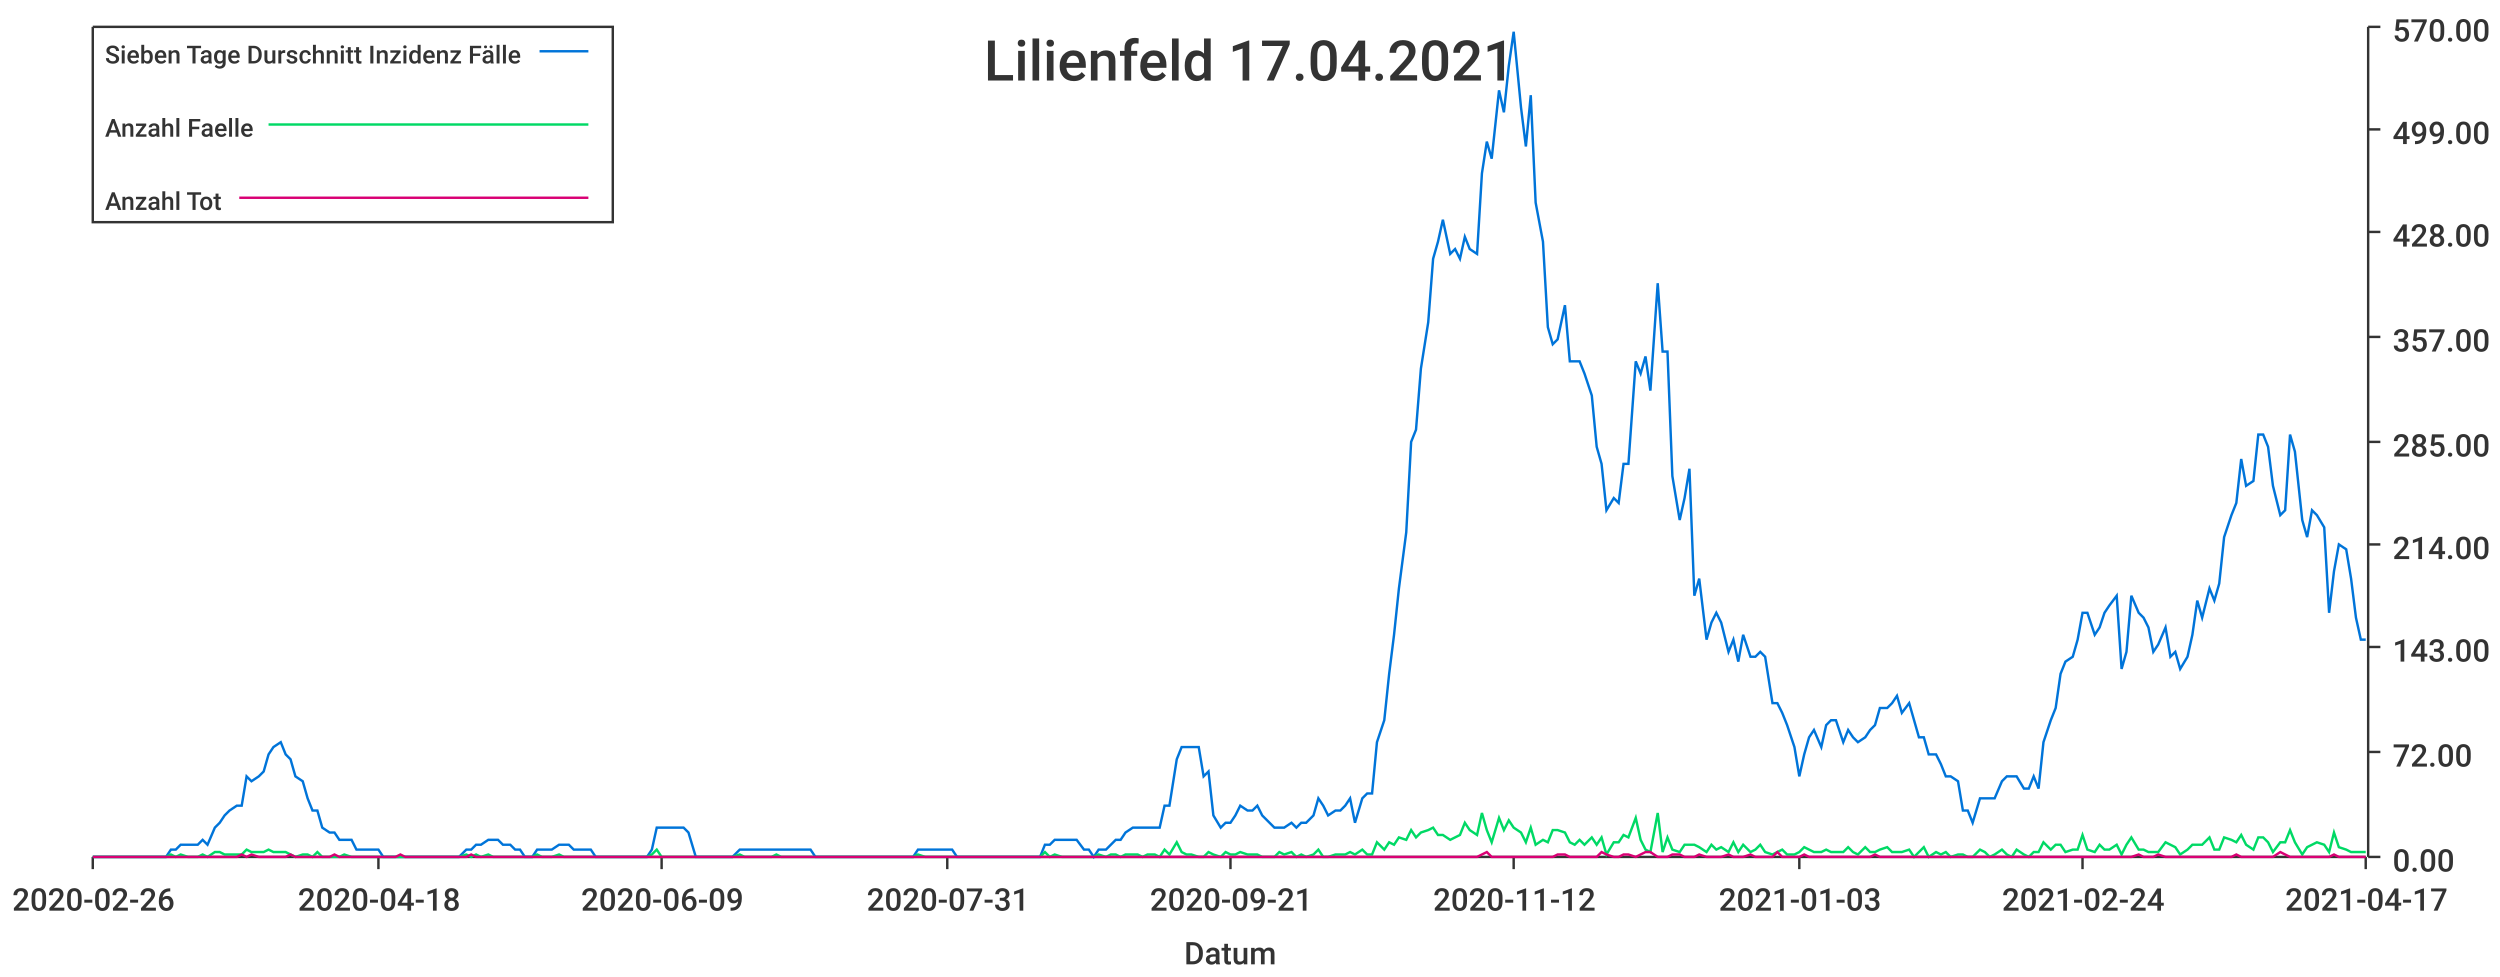
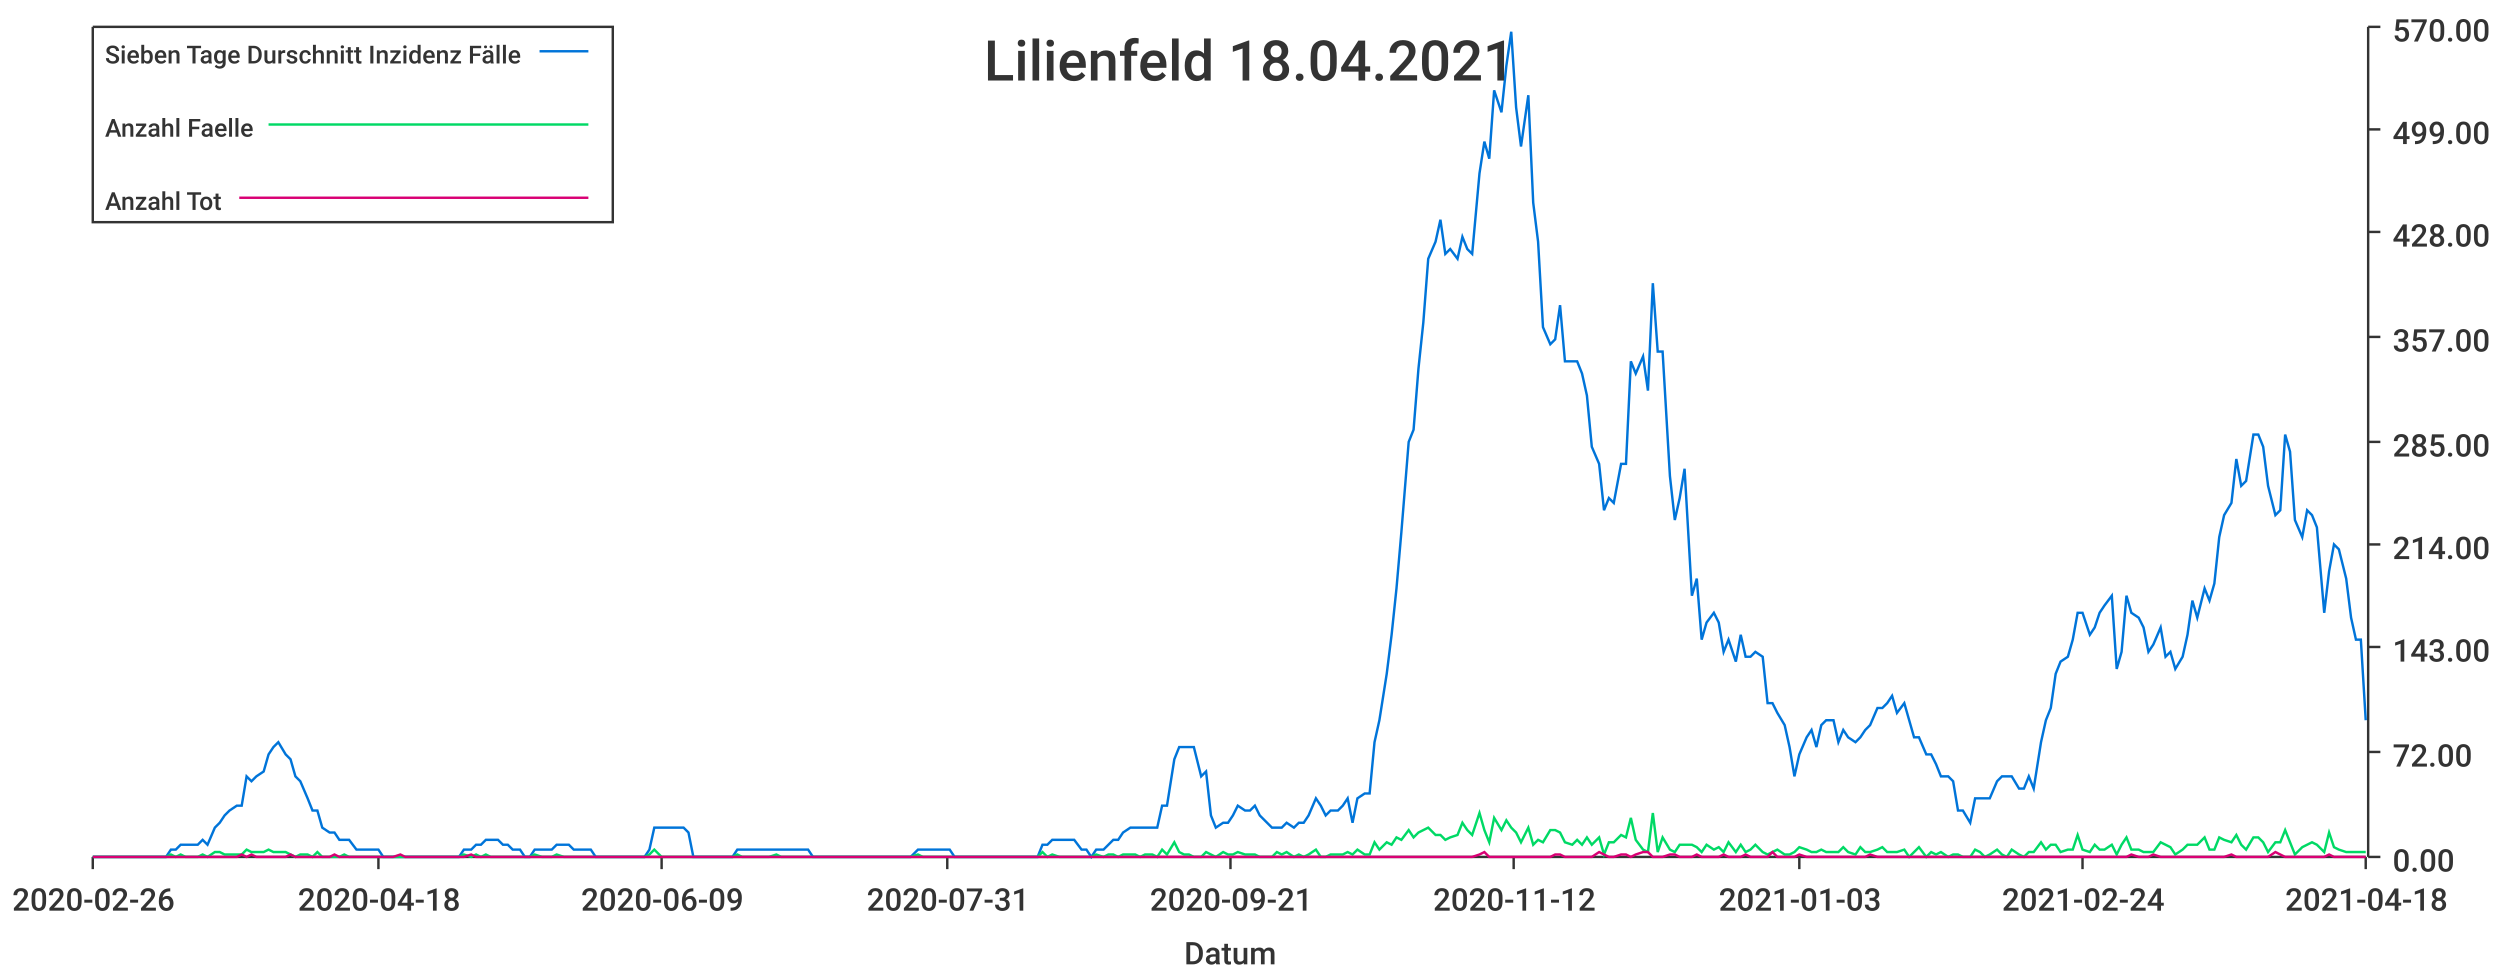
<svg xmlns="http://www.w3.org/2000/svg" width="1024" height="400">\n<path d="M 0 0 L 1024 0 L 1024 400 L 0 400 L 0 0" style="stroke-width:0;stroke:rgba(255,255,255,1.0);fill:rgba(255,255,255,1.0)" />
  <path d="M 38 11 L 969 11 L 969 351 L 38 351 L 38 11" style="stroke-width:0;stroke:rgba(255,255,255,1.0);fill:rgba(255,255,255,1.0)" />
  <path d="M 38 351 L 969 351" style="stroke-width:1;stroke:rgba(51,51,51,1.0);fill:none" />
  <path d="M 38 351 L 38 356" style="stroke-width:1;stroke:rgba(51,51,51,1.0);fill:none" />
  <text x="5" y="373" style="stroke-width:0;stroke:none;fill:rgba(51,51,51,1.0);font-size:12.8px;font-family:'Roboto Medium',sans-serif">2020-02-26</text>
  <path d="M 155 351 L 155 356" style="stroke-width:1;stroke:rgba(51,51,51,1.0);fill:none" />
  <text x="122" y="373" style="stroke-width:0;stroke:none;fill:rgba(51,51,51,1.0);font-size:12.8px;font-family:'Roboto Medium',sans-serif">2020-04-18</text>
  <path d="M 271 351 L 271 356" style="stroke-width:1;stroke:rgba(51,51,51,1.0);fill:none" />
  <text x="238" y="373" style="stroke-width:0;stroke:none;fill:rgba(51,51,51,1.0);font-size:12.8px;font-family:'Roboto Medium',sans-serif">2020-06-09</text>
  <path d="M 388 351 L 388 356" style="stroke-width:1;stroke:rgba(51,51,51,1.0);fill:none" />
  <text x="355" y="373" style="stroke-width:0;stroke:none;fill:rgba(51,51,51,1.0);font-size:12.8px;font-family:'Roboto Medium',sans-serif">2020-07-31</text>
  <path d="M 504 351 L 504 356" style="stroke-width:1;stroke:rgba(51,51,51,1.0);fill:none" />
  <text x="471" y="373" style="stroke-width:0;stroke:none;fill:rgba(51,51,51,1.0);font-size:12.8px;font-family:'Roboto Medium',sans-serif">2020-09-21</text>
  <path d="M 620 351 L 620 356" style="stroke-width:1;stroke:rgba(51,51,51,1.0);fill:none" />
  <text x="587" y="373" style="stroke-width:0;stroke:none;fill:rgba(51,51,51,1.0);font-size:12.8px;font-family:'Roboto Medium',sans-serif">2020-11-12</text>
  <path d="M 737 351 L 737 356" style="stroke-width:1;stroke:rgba(51,51,51,1.0);fill:none" />
  <text x="704" y="373" style="stroke-width:0;stroke:none;fill:rgba(51,51,51,1.0);font-size:12.8px;font-family:'Roboto Medium',sans-serif">2021-01-03</text>
  <path d="M 853 351 L 853 356" style="stroke-width:1;stroke:rgba(51,51,51,1.0);fill:none" />
  <text x="820" y="373" style="stroke-width:0;stroke:none;fill:rgba(51,51,51,1.0);font-size:12.8px;font-family:'Roboto Medium',sans-serif">2021-02-24</text>
  <path d="M 969 351 L 969 356" style="stroke-width:1;stroke:rgba(51,51,51,1.0);fill:none" />
-   <text x="936" y="373" style="stroke-width:0;stroke:none;fill:rgba(51,51,51,1.0);font-size:12.8px;font-family:'Roboto Medium',sans-serif">2021-04-17</text>
+   <text x="936" y="373" style="stroke-width:0;stroke:none;fill:rgba(51,51,51,1.0);font-size:12.8px;font-family:'Roboto Medium',sans-serif">2021-04-18</text>
  <text x="485" y="395" style="stroke-width:0;stroke:none;fill:rgba(51,51,51,1.0);font-size:12.8px;font-family:'Roboto Medium',sans-serif">Datum</text>
  <path d="M 970 351 L 970 11" style="stroke-width:1;stroke:rgba(51,51,51,1.0);fill:none" />
  <path d="M 970 351 L 975 351" style="stroke-width:1;stroke:rgba(51,51,51,1.0);fill:none" />
  <text x="980" y="357" style="stroke-width:0;stroke:none;fill:rgba(51,51,51,1.0);font-size:12.8px;font-family:'Roboto Medium',sans-serif">0.00</text>
  <path d="M 970 308 L 975 308" style="stroke-width:1;stroke:rgba(51,51,51,1.0);fill:none" />
  <text x="980" y="314" style="stroke-width:0;stroke:none;fill:rgba(51,51,51,1.0);font-size:12.8px;font-family:'Roboto Medium',sans-serif">72.00</text>
  <path d="M 970 265 L 975 265" style="stroke-width:1;stroke:rgba(51,51,51,1.0);fill:none" />
  <text x="980" y="271" style="stroke-width:0;stroke:none;fill:rgba(51,51,51,1.0);font-size:12.8px;font-family:'Roboto Medium',sans-serif">143.00</text>
  <path d="M 970 223 L 975 223" style="stroke-width:1;stroke:rgba(51,51,51,1.0);fill:none" />
  <text x="980" y="229" style="stroke-width:0;stroke:none;fill:rgba(51,51,51,1.0);font-size:12.8px;font-family:'Roboto Medium',sans-serif">214.00</text>
  <path d="M 970 181 L 975 181" style="stroke-width:1;stroke:rgba(51,51,51,1.0);fill:none" />
  <text x="980" y="187" style="stroke-width:0;stroke:none;fill:rgba(51,51,51,1.0);font-size:12.8px;font-family:'Roboto Medium',sans-serif">285.00</text>
  <path d="M 970 138 L 975 138" style="stroke-width:1;stroke:rgba(51,51,51,1.0);fill:none" />
  <text x="980" y="144" style="stroke-width:0;stroke:none;fill:rgba(51,51,51,1.0);font-size:12.8px;font-family:'Roboto Medium',sans-serif">357.00</text>
  <path d="M 970 95 L 975 95" style="stroke-width:1;stroke:rgba(51,51,51,1.0);fill:none" />
  <text x="980" y="101" style="stroke-width:0;stroke:none;fill:rgba(51,51,51,1.0);font-size:12.8px;font-family:'Roboto Medium',sans-serif">428.00</text>
  <path d="M 970 53 L 975 53" style="stroke-width:1;stroke:rgba(51,51,51,1.0);fill:none" />
  <text x="980" y="59" style="stroke-width:0;stroke:none;fill:rgba(51,51,51,1.0);font-size:12.8px;font-family:'Roboto Medium',sans-serif">499.00</text>
  <path d="M 970 11 L 975 11" style="stroke-width:1;stroke:rgba(51,51,51,1.0);fill:none" />
  <text x="980" y="17" style="stroke-width:0;stroke:none;fill:rgba(51,51,51,1.0);font-size:12.8px;font-family:'Roboto Medium',sans-serif">570.00</text>
-   <path d="M 38 351 L 41 351 L 43 351 L 45 351 L 47 351 L 50 351 L 52 351 L 54 351 L 56 351 L 59 351 L 61 351 L 63 351 L 65 351 L 68 351 L 70 348 L 72 348 L 74 346 L 77 346 L 79 346 L 81 346 L 83 344 L 85 346 L 88 339 L 90 337 L 92 334 L 94 332 L 97 330 L 99 330 L 101 318 L 103 320 L 106 318 L 108 316 L 110 309 L 112 306 L 115 304 L 117 309 L 119 311 L 121 318 L 124 320 L 126 327 L 128 332 L 130 332 L 132 339 L 135 341 L 137 341 L 139 344 L 141 344 L 144 344 L 146 348 L 148 348 L 150 348 L 153 348 L 155 348 L 157 351 L 159 351 L 162 351 L 164 351 L 166 351 L 168 351 L 171 351 L 173 351 L 175 351 L 177 351 L 179 351 L 182 351 L 184 351 L 186 351 L 188 351 L 191 348 L 193 348 L 195 346 L 197 346 L 200 344 L 202 344 L 204 344 L 206 346 L 209 346 L 211 348 L 213 348 L 215 351 L 218 351 L 220 348 L 222 348 L 224 348 L 226 348 L 229 346 L 231 346 L 233 346 L 235 348 L 238 348 L 240 348 L 242 348 L 244 351 L 247 351 L 249 351 L 251 351 L 253 351 L 256 351 L 258 351 L 260 351 L 262 351 L 265 351 L 267 348 L 269 339 L 271 339 L 273 339 L 276 339 L 278 339 L 280 339 L 282 341 L 285 351 L 287 351 L 289 351 L 291 351 L 294 351 L 296 351 L 298 351 L 300 351 L 303 348 L 305 348 L 307 348 L 309 348 L 312 348 L 314 348 L 316 348 L 318 348 L 320 348 L 323 348 L 325 348 L 327 348 L 329 348 L 332 348 L 334 351 L 336 351 L 338 351 L 341 351 L 343 351 L 345 351 L 347 351 L 350 351 L 352 351 L 354 351 L 356 351 L 359 351 L 361 351 L 363 351 L 365 351 L 367 351 L 370 351 L 372 351 L 374 351 L 376 348 L 379 348 L 381 348 L 383 348 L 385 348 L 388 348 L 390 348 L 392 351 L 394 351 L 397 351 L 399 351 L 401 351 L 403 351 L 406 351 L 408 351 L 410 351 L 412 351 L 414 351 L 417 351 L 419 351 L 421 351 L 423 351 L 426 351 L 428 346 L 430 346 L 432 344 L 435 344 L 437 344 L 439 344 L 441 344 L 444 348 L 446 348 L 448 351 L 450 348 L 453 348 L 455 346 L 457 344 L 459 344 L 461 341 L 464 339 L 466 339 L 468 339 L 470 339 L 473 339 L 475 339 L 477 330 L 479 330 L 482 311 L 484 306 L 486 306 L 488 306 L 491 306 L 493 318 L 495 316 L 497 334 L 500 339 L 502 337 L 504 337 L 506 334 L 508 330 L 511 332 L 513 332 L 515 330 L 517 334 L 520 337 L 522 339 L 524 339 L 526 339 L 529 337 L 531 339 L 533 337 L 535 337 L 538 334 L 540 327 L 542 330 L 544 334 L 547 332 L 549 332 L 551 330 L 553 327 L 555 337 L 558 327 L 560 325 L 562 325 L 564 304 L 567 295 L 569 276 L 571 260 L 573 241 L 576 218 L 578 181 L 580 176 L 582 151 L 585 132 L 587 106 L 589 99 L 591 90 L 594 104 L 596 102 L 598 106 L 600 97 L 602 102 L 605 104 L 607 71 L 609 58 L 611 65 L 614 37 L 616 46 L 618 27 L 620 13 L 623 44 L 625 60 L 627 39 L 629 83 L 632 99 L 634 134 L 636 141 L 638 139 L 641 125 L 643 148 L 645 148 L 647 148 L 649 153 L 652 162 L 654 183 L 656 190 L 658 209 L 661 204 L 663 206 L 665 190 L 667 190 L 670 148 L 672 153 L 674 146 L 676 160 L 679 116 L 681 144 L 683 144 L 685 195 L 688 213 L 690 204 L 692 192 L 694 244 L 696 237 L 699 262 L 701 255 L 703 251 L 705 255 L 708 267 L 710 262 L 712 271 L 714 260 L 717 269 L 719 269 L 721 267 L 723 269 L 726 288 L 728 288 L 730 292 L 732 297 L 735 306 L 737 318 L 739 309 L 741 302 L 743 299 L 746 306 L 748 297 L 750 295 L 752 295 L 755 304 L 757 299 L 759 302 L 761 304 L 764 302 L 766 299 L 768 297 L 770 290 L 773 290 L 775 288 L 777 285 L 779 292 L 782 288 L 784 295 L 786 302 L 788 302 L 790 309 L 793 309 L 795 313 L 797 318 L 799 318 L 802 320 L 804 332 L 806 332 L 808 337 L 811 327 L 813 327 L 815 327 L 817 327 L 820 320 L 822 318 L 824 318 L 826 318 L 829 323 L 831 323 L 833 318 L 835 323 L 837 304 L 840 295 L 842 290 L 844 276 L 846 271 L 849 269 L 851 262 L 853 251 L 855 251 L 858 260 L 860 257 L 862 251 L 864 248 L 867 244 L 869 274 L 871 267 L 873 244 L 876 251 L 878 253 L 880 257 L 882 267 L 884 264 L 887 257 L 889 269 L 891 267 L 893 274 L 896 269 L 898 260 L 900 246 L 902 253 L 905 241 L 907 246 L 909 239 L 911 220 L 914 211 L 916 206 L 918 188 L 920 199 L 923 197 L 925 178 L 927 178 L 929 183 L 931 199 L 934 211 L 936 209 L 938 178 L 940 185 L 943 213 L 945 220 L 947 209 L 949 211 L 952 216 L 954 251 L 956 234 L 958 223 L 961 225 L 963 237 L 965 253 L 967 262 L 969 262" style="stroke-width:1;stroke:rgba(0,116,217,1.0);fill:none" />
-   <path d="M 38 351 L 41 351 L 43 351 L 45 351 L 47 351 L 50 351 L 52 351 L 54 351 L 56 351 L 59 351 L 61 351 L 63 351 L 65 351 L 68 351 L 70 350 L 72 351 L 74 350 L 77 351 L 79 351 L 81 351 L 83 350 L 85 351 L 88 349 L 90 349 L 92 350 L 94 350 L 97 350 L 99 350 L 101 348 L 103 349 L 106 349 L 108 349 L 110 348 L 112 349 L 115 349 L 117 349 L 119 350 L 121 351 L 124 350 L 126 350 L 128 351 L 130 349 L 132 351 L 135 351 L 137 351 L 139 351 L 141 350 L 144 351 L 146 351 L 148 351 L 150 351 L 153 351 L 155 351 L 157 351 L 159 351 L 162 351 L 164 351 L 166 351 L 168 351 L 171 351 L 173 351 L 175 351 L 177 351 L 179 351 L 182 351 L 184 351 L 186 351 L 188 351 L 191 350 L 193 351 L 195 350 L 197 351 L 200 350 L 202 351 L 204 351 L 206 351 L 209 351 L 211 351 L 213 351 L 215 351 L 218 351 L 220 350 L 222 351 L 224 351 L 226 351 L 229 350 L 231 351 L 233 351 L 235 351 L 238 351 L 240 351 L 242 351 L 244 351 L 247 351 L 249 351 L 251 351 L 253 351 L 256 351 L 258 351 L 260 351 L 262 351 L 265 351 L 267 350 L 269 348 L 271 351 L 273 351 L 276 351 L 278 351 L 280 351 L 282 351 L 285 351 L 287 351 L 289 351 L 291 351 L 294 351 L 296 351 L 298 351 L 300 351 L 303 350 L 305 351 L 307 351 L 309 351 L 312 351 L 314 351 L 316 351 L 318 350 L 320 351 L 323 351 L 325 351 L 327 351 L 329 351 L 332 351 L 334 351 L 336 351 L 338 351 L 341 351 L 343 351 L 345 351 L 347 351 L 350 351 L 352 351 L 354 351 L 356 351 L 359 351 L 361 351 L 363 351 L 365 351 L 367 351 L 370 351 L 372 351 L 374 351 L 376 350 L 379 351 L 381 351 L 383 351 L 385 351 L 388 351 L 390 351 L 392 351 L 394 351 L 397 351 L 399 351 L 401 351 L 403 351 L 406 351 L 408 351 L 410 351 L 412 351 L 414 351 L 417 351 L 419 351 L 421 351 L 423 351 L 426 351 L 428 349 L 430 351 L 432 350 L 435 351 L 437 351 L 439 351 L 441 351 L 444 351 L 446 351 L 448 351 L 450 350 L 453 351 L 455 350 L 457 350 L 459 351 L 461 350 L 464 350 L 466 350 L 468 351 L 470 350 L 473 350 L 475 351 L 477 348 L 479 350 L 482 345 L 484 349 L 486 350 L 488 350 L 491 351 L 493 351 L 495 349 L 497 350 L 500 351 L 502 349 L 504 350 L 506 350 L 508 349 L 511 350 L 513 350 L 515 350 L 517 351 L 520 351 L 522 351 L 524 349 L 526 350 L 529 349 L 531 351 L 533 350 L 535 351 L 538 350 L 540 348 L 542 351 L 544 351 L 547 350 L 549 350 L 551 350 L 553 349 L 555 350 L 558 348 L 560 350 L 562 350 L 564 345 L 567 348 L 569 345 L 571 346 L 573 343 L 576 344 L 578 340 L 580 343 L 582 341 L 585 340 L 587 339 L 589 342 L 591 342 L 594 344 L 596 343 L 598 342 L 600 337 L 602 340 L 605 342 L 607 333 L 609 340 L 611 345 L 614 335 L 616 340 L 618 336 L 620 339 L 623 341 L 625 345 L 627 339 L 629 346 L 632 344 L 634 345 L 636 340 L 638 340 L 641 341 L 643 345 L 645 346 L 647 344 L 649 346 L 652 343 L 654 346 L 656 343 L 658 350 L 661 345 L 663 345 L 665 342 L 667 343 L 670 335 L 672 344 L 674 348 L 676 349 L 679 333 L 681 349 L 683 343 L 685 348 L 688 349 L 690 346 L 692 346 L 694 346 L 696 347 L 699 349 L 701 346 L 703 348 L 705 347 L 708 349 L 710 345 L 712 349 L 714 346 L 717 349 L 719 348 L 721 346 L 723 349 L 726 350 L 728 349 L 730 348 L 732 350 L 735 350 L 737 349 L 739 347 L 741 348 L 743 349 L 746 349 L 748 348 L 750 349 L 752 349 L 755 349 L 757 347 L 759 349 L 761 350 L 764 347 L 766 349 L 768 349 L 770 348 L 773 347 L 775 349 L 777 349 L 779 349 L 782 348 L 784 351 L 786 349 L 788 347 L 790 351 L 793 349 L 795 350 L 797 349 L 799 351 L 802 350 L 804 350 L 806 351 L 808 351 L 811 348 L 813 349 L 815 351 L 817 350 L 820 348 L 822 350 L 824 351 L 826 348 L 829 350 L 831 351 L 833 349 L 835 349 L 837 345 L 840 348 L 842 346 L 844 346 L 846 349 L 849 348 L 851 348 L 853 342 L 855 348 L 858 349 L 860 346 L 862 348 L 864 348 L 867 346 L 869 350 L 871 346 L 873 343 L 876 348 L 878 348 L 880 349 L 882 349 L 884 349 L 887 345 L 889 346 L 891 347 L 893 350 L 896 348 L 898 346 L 900 346 L 902 346 L 905 343 L 907 348 L 909 348 L 911 343 L 914 344 L 916 345 L 918 342 L 920 346 L 923 348 L 925 343 L 927 343 L 929 345 L 931 349 L 934 345 L 936 345 L 938 340 L 940 345 L 943 350 L 945 347 L 947 346 L 949 345 L 952 346 L 954 349 L 956 341 L 958 347 L 961 348 L 963 349 L 965 349 L 967 349 L 969 349" style="stroke-width:1;stroke:rgba(0,217,101,1.0);fill:none" />
-   <path d="M 38 351 L 41 351 L 43 351 L 45 351 L 47 351 L 50 351 L 52 351 L 54 351 L 56 351 L 59 351 L 61 351 L 63 351 L 65 351 L 68 351 L 70 351 L 72 351 L 74 351 L 77 351 L 79 351 L 81 351 L 83 351 L 85 351 L 88 351 L 90 351 L 92 351 L 94 351 L 97 351 L 99 350 L 101 351 L 103 350 L 106 351 L 108 351 L 110 351 L 112 351 L 115 351 L 117 351 L 119 350 L 121 351 L 124 351 L 126 351 L 128 351 L 130 351 L 132 351 L 135 351 L 137 350 L 139 351 L 141 351 L 144 351 L 146 351 L 148 351 L 150 351 L 153 351 L 155 351 L 157 351 L 159 351 L 162 351 L 164 350 L 166 351 L 168 351 L 171 351 L 173 351 L 175 351 L 177 351 L 179 351 L 182 351 L 184 351 L 186 351 L 188 351 L 191 351 L 193 350 L 195 351 L 197 351 L 200 351 L 202 351 L 204 351 L 206 351 L 209 351 L 211 351 L 213 351 L 215 351 L 218 351 L 220 351 L 222 351 L 224 351 L 226 351 L 229 351 L 231 351 L 233 351 L 235 351 L 238 351 L 240 351 L 242 351 L 244 351 L 247 351 L 249 351 L 251 351 L 253 351 L 256 351 L 258 351 L 260 351 L 262 351 L 265 351 L 267 351 L 269 351 L 271 351 L 273 351 L 276 351 L 278 351 L 280 351 L 282 351 L 285 351 L 287 351 L 289 351 L 291 351 L 294 351 L 296 351 L 298 351 L 300 351 L 303 351 L 305 351 L 307 351 L 309 351 L 312 351 L 314 351 L 316 351 L 318 351 L 320 351 L 323 351 L 325 351 L 327 351 L 329 351 L 332 351 L 334 351 L 336 351 L 338 351 L 341 351 L 343 351 L 345 351 L 347 351 L 350 351 L 352 351 L 354 351 L 356 351 L 359 351 L 361 351 L 363 351 L 365 351 L 367 351 L 370 351 L 372 351 L 374 351 L 376 351 L 379 351 L 381 351 L 383 351 L 385 351 L 388 351 L 390 351 L 392 351 L 394 351 L 397 351 L 399 351 L 401 351 L 403 351 L 406 351 L 408 351 L 410 351 L 412 351 L 414 351 L 417 351 L 419 351 L 421 351 L 423 351 L 426 351 L 428 351 L 430 351 L 432 351 L 435 351 L 437 351 L 439 351 L 441 351 L 444 351 L 446 351 L 448 351 L 450 351 L 453 351 L 455 351 L 457 351 L 459 351 L 461 351 L 464 351 L 466 351 L 468 351 L 470 351 L 473 351 L 475 351 L 477 351 L 479 351 L 482 351 L 484 351 L 486 351 L 488 351 L 491 351 L 493 351 L 495 351 L 497 351 L 500 351 L 502 351 L 504 351 L 506 351 L 508 351 L 511 351 L 513 351 L 515 351 L 517 351 L 520 351 L 522 351 L 524 351 L 526 351 L 529 351 L 531 351 L 533 351 L 535 351 L 538 351 L 540 351 L 542 351 L 544 351 L 547 351 L 549 351 L 551 351 L 553 351 L 555 351 L 558 351 L 560 351 L 562 351 L 564 351 L 567 351 L 569 351 L 571 351 L 573 351 L 576 351 L 578 351 L 580 351 L 582 351 L 585 351 L 587 351 L 589 351 L 591 351 L 594 351 L 596 351 L 598 351 L 600 351 L 602 351 L 605 351 L 607 350 L 609 349 L 611 351 L 614 351 L 616 351 L 618 351 L 620 351 L 623 351 L 625 351 L 627 351 L 629 351 L 632 351 L 634 351 L 636 351 L 638 350 L 641 350 L 643 351 L 645 351 L 647 351 L 649 351 L 652 351 L 654 351 L 656 349 L 658 350 L 661 351 L 663 351 L 665 350 L 667 350 L 670 351 L 672 350 L 674 349 L 676 349 L 679 351 L 681 351 L 683 351 L 685 350 L 688 350 L 690 351 L 692 351 L 694 351 L 696 350 L 699 351 L 701 351 L 703 351 L 705 351 L 708 350 L 710 351 L 712 351 L 714 351 L 717 350 L 719 351 L 721 351 L 723 351 L 726 351 L 728 349 L 730 351 L 732 351 L 735 351 L 737 351 L 739 350 L 741 351 L 743 351 L 746 351 L 748 351 L 750 351 L 752 351 L 755 351 L 757 351 L 759 351 L 761 351 L 764 351 L 766 351 L 768 350 L 770 351 L 773 351 L 775 351 L 777 351 L 779 351 L 782 351 L 784 351 L 786 351 L 788 351 L 790 351 L 793 351 L 795 351 L 797 351 L 799 351 L 802 351 L 804 351 L 806 351 L 808 351 L 811 351 L 813 351 L 815 351 L 817 351 L 820 351 L 822 351 L 824 351 L 826 351 L 829 351 L 831 351 L 833 351 L 835 351 L 837 351 L 840 351 L 842 351 L 844 351 L 846 351 L 849 351 L 851 351 L 853 351 L 855 351 L 858 351 L 860 351 L 862 351 L 864 351 L 867 351 L 869 351 L 871 351 L 873 351 L 876 350 L 878 351 L 880 351 L 882 351 L 884 350 L 887 351 L 889 351 L 891 351 L 893 351 L 896 351 L 898 351 L 900 351 L 902 351 L 905 351 L 907 351 L 909 351 L 911 351 L 914 351 L 916 350 L 918 351 L 920 351 L 923 351 L 925 351 L 927 351 L 929 351 L 931 351 L 934 349 L 936 350 L 938 351 L 940 351 L 943 351 L 945 351 L 947 351 L 949 351 L 952 351 L 954 351 L 956 350 L 958 351 L 961 351 L 963 351 L 965 351 L 967 351 L 969 351" style="stroke-width:1;stroke:rgba(217,0,116,1.0);fill:none" />
-   <text x="403" y="33" style="stroke-width:0;stroke:none;fill:rgba(51,51,51,1.0);font-size:23.0px;font-family:'Roboto Medium',sans-serif">Lilienfeld 17.04.2021</text>
+   <path d="M 38 351 L 41 351 L 43 351 L 45 351 L 47 351 L 50 351 L 52 351 L 54 351 L 56 351 L 59 351 L 61 351 L 63 351 L 65 351 L 68 351 L 70 348 L 72 348 L 74 346 L 76 346 L 79 346 L 81 346 L 83 344 L 85 346 L 88 339 L 90 337 L 92 334 L 94 332 L 97 330 L 99 330 L 101 318 L 103 320 L 105 318 L 108 316 L 110 309 L 112 306 L 114 304 L 117 309 L 119 311 L 121 318 L 123 320 L 126 327 L 128 332 L 130 332 L 132 339 L 135 341 L 137 341 L 139 344 L 141 344 L 143 344 L 146 348 L 148 348 L 150 348 L 152 348 L 155 348 L 157 351 L 159 351 L 161 351 L 164 351 L 166 351 L 168 351 L 170 351 L 172 351 L 175 351 L 177 351 L 179 351 L 181 351 L 184 351 L 186 351 L 188 351 L 190 348 L 193 348 L 195 346 L 197 346 L 199 344 L 201 344 L 204 344 L 206 346 L 208 346 L 210 348 L 213 348 L 215 351 L 217 351 L 219 348 L 222 348 L 224 348 L 226 348 L 228 346 L 231 346 L 233 346 L 235 348 L 237 348 L 239 348 L 242 348 L 244 351 L 246 351 L 248 351 L 251 351 L 253 351 L 255 351 L 257 351 L 260 351 L 262 351 L 264 351 L 266 348 L 268 339 L 271 339 L 273 339 L 275 339 L 277 339 L 280 339 L 282 341 L 284 351 L 286 351 L 289 351 L 291 351 L 293 351 L 295 351 L 297 351 L 300 351 L 302 348 L 304 348 L 306 348 L 309 348 L 311 348 L 313 348 L 315 348 L 318 348 L 320 348 L 322 348 L 324 348 L 327 348 L 329 348 L 331 348 L 333 351 L 335 351 L 338 351 L 340 351 L 342 351 L 344 351 L 347 351 L 349 351 L 351 351 L 353 351 L 356 351 L 358 351 L 360 351 L 362 351 L 364 351 L 367 351 L 369 351 L 371 351 L 373 351 L 376 348 L 378 348 L 380 348 L 382 348 L 385 348 L 387 348 L 389 348 L 391 351 L 393 351 L 396 351 L 398 351 L 400 351 L 402 351 L 405 351 L 407 351 L 409 351 L 411 351 L 414 351 L 416 351 L 418 351 L 420 351 L 423 351 L 425 351 L 427 346 L 429 346 L 431 344 L 434 344 L 436 344 L 438 344 L 440 344 L 443 348 L 445 348 L 447 351 L 449 348 L 452 348 L 454 346 L 456 344 L 458 344 L 460 341 L 463 339 L 465 339 L 467 339 L 469 339 L 472 339 L 474 339 L 476 330 L 478 330 L 481 311 L 483 306 L 485 306 L 487 306 L 489 306 L 492 318 L 494 316 L 496 334 L 498 339 L 501 337 L 503 337 L 505 334 L 507 330 L 510 332 L 512 332 L 514 330 L 516 334 L 519 337 L 521 339 L 523 339 L 525 339 L 527 337 L 530 339 L 532 337 L 534 337 L 536 334 L 539 327 L 541 330 L 543 334 L 545 332 L 548 332 L 550 330 L 552 327 L 554 337 L 556 327 L 559 325 L 561 325 L 563 304 L 565 295 L 568 276 L 570 260 L 572 241 L 574 218 L 577 181 L 579 176 L 581 151 L 583 132 L 585 106 L 588 99 L 590 90 L 592 104 L 594 102 L 597 106 L 599 97 L 601 102 L 603 104 L 606 71 L 608 58 L 610 65 L 612 37 L 615 46 L 617 27 L 619 13 L 621 44 L 623 60 L 626 39 L 628 83 L 630 99 L 632 134 L 635 141 L 637 139 L 639 125 L 641 148 L 644 148 L 646 148 L 648 153 L 650 162 L 652 183 L 655 190 L 657 209 L 659 204 L 661 206 L 664 190 L 666 190 L 668 148 L 670 153 L 673 146 L 675 160 L 677 116 L 679 144 L 681 144 L 684 195 L 686 213 L 688 204 L 690 192 L 693 244 L 695 237 L 697 262 L 699 255 L 702 251 L 704 255 L 706 267 L 708 262 L 711 271 L 713 260 L 715 269 L 717 269 L 719 267 L 722 269 L 724 288 L 726 288 L 728 292 L 731 297 L 733 306 L 735 318 L 737 309 L 740 302 L 742 299 L 744 306 L 746 297 L 748 295 L 751 295 L 753 304 L 755 299 L 757 302 L 760 304 L 762 302 L 764 299 L 766 297 L 769 290 L 771 290 L 773 288 L 775 285 L 777 292 L 780 288 L 782 295 L 784 302 L 786 302 L 789 309 L 791 309 L 793 313 L 795 318 L 798 318 L 800 320 L 802 332 L 804 332 L 807 337 L 809 327 L 811 327 L 813 327 L 815 327 L 818 320 L 820 318 L 822 318 L 824 318 L 827 323 L 829 323 L 831 318 L 833 323 L 836 304 L 838 295 L 840 290 L 842 276 L 844 271 L 847 269 L 849 262 L 851 251 L 853 251 L 856 260 L 858 257 L 860 251 L 862 248 L 865 244 L 867 274 L 869 267 L 871 244 L 873 251 L 876 253 L 878 257 L 880 267 L 882 264 L 885 257 L 887 269 L 889 267 L 891 274 L 894 269 L 896 260 L 898 246 L 900 253 L 903 241 L 905 246 L 907 239 L 909 220 L 911 211 L 914 206 L 916 188 L 918 199 L 920 197 L 923 178 L 925 178 L 927 183 L 929 199 L 932 211 L 934 209 L 936 178 L 938 185 L 940 213 L 943 220 L 945 209 L 947 211 L 949 216 L 952 251 L 954 234 L 956 223 L 958 225 L 961 237 L 963 253 L 965 262 L 967 262 L 969 295" style="stroke-width:1;stroke:rgba(0,116,217,1.0);fill:none" />
+   <path d="M 38 351 L 41 351 L 43 351 L 45 351 L 47 351 L 50 351 L 52 351 L 54 351 L 56 351 L 59 351 L 61 351 L 63 351 L 65 351 L 68 351 L 70 350 L 72 351 L 74 350 L 76 351 L 79 351 L 81 351 L 83 350 L 85 351 L 88 349 L 90 349 L 92 350 L 94 350 L 97 350 L 99 350 L 101 348 L 103 349 L 105 349 L 108 349 L 110 348 L 112 349 L 114 349 L 117 349 L 119 350 L 121 351 L 123 350 L 126 350 L 128 351 L 130 349 L 132 351 L 135 351 L 137 351 L 139 351 L 141 350 L 143 351 L 146 351 L 148 351 L 150 351 L 152 351 L 155 351 L 157 351 L 159 351 L 161 351 L 164 351 L 166 351 L 168 351 L 170 351 L 172 351 L 175 351 L 177 351 L 179 351 L 181 351 L 184 351 L 186 351 L 188 351 L 190 350 L 193 351 L 195 350 L 197 351 L 199 350 L 201 351 L 204 351 L 206 351 L 208 351 L 210 351 L 213 351 L 215 351 L 217 351 L 219 350 L 222 351 L 224 351 L 226 351 L 228 350 L 231 351 L 233 351 L 235 351 L 237 351 L 239 351 L 242 351 L 244 351 L 246 351 L 248 351 L 251 351 L 253 351 L 255 351 L 257 351 L 260 351 L 262 351 L 264 351 L 266 350 L 268 348 L 271 351 L 273 351 L 275 351 L 277 351 L 280 351 L 282 351 L 284 351 L 286 351 L 289 351 L 291 351 L 293 351 L 295 351 L 297 351 L 300 351 L 302 350 L 304 351 L 306 351 L 309 351 L 311 351 L 313 351 L 315 351 L 318 350 L 320 351 L 322 351 L 324 351 L 327 351 L 329 351 L 331 351 L 333 351 L 335 351 L 338 351 L 340 351 L 342 351 L 344 351 L 347 351 L 349 351 L 351 351 L 353 351 L 356 351 L 358 351 L 360 351 L 362 351 L 364 351 L 367 351 L 369 351 L 371 351 L 373 351 L 376 350 L 378 351 L 380 351 L 382 351 L 385 351 L 387 351 L 389 351 L 391 351 L 393 351 L 396 351 L 398 351 L 400 351 L 402 351 L 405 351 L 407 351 L 409 351 L 411 351 L 414 351 L 416 351 L 418 351 L 420 351 L 423 351 L 425 351 L 427 349 L 429 351 L 431 350 L 434 351 L 436 351 L 438 351 L 440 351 L 443 351 L 445 351 L 447 351 L 449 350 L 452 351 L 454 350 L 456 350 L 458 351 L 460 350 L 463 350 L 465 350 L 467 351 L 469 350 L 472 350 L 474 351 L 476 348 L 478 350 L 481 345 L 483 349 L 485 350 L 487 350 L 489 351 L 492 351 L 494 349 L 496 350 L 498 351 L 501 349 L 503 350 L 505 350 L 507 349 L 510 350 L 512 350 L 514 350 L 516 351 L 519 351 L 521 351 L 523 349 L 525 350 L 527 349 L 530 351 L 532 350 L 534 351 L 536 350 L 539 348 L 541 351 L 543 351 L 545 350 L 548 350 L 550 350 L 552 349 L 554 350 L 556 348 L 559 350 L 561 350 L 563 345 L 565 348 L 568 345 L 570 346 L 572 343 L 574 344 L 577 340 L 579 343 L 581 341 L 583 340 L 585 339 L 588 342 L 590 342 L 592 344 L 594 343 L 597 342 L 599 337 L 601 340 L 603 342 L 606 333 L 608 340 L 610 345 L 612 335 L 615 340 L 617 336 L 619 339 L 621 341 L 623 345 L 626 339 L 628 346 L 630 344 L 632 345 L 635 340 L 637 340 L 639 341 L 641 345 L 644 346 L 646 344 L 648 346 L 650 343 L 652 346 L 655 343 L 657 350 L 659 345 L 661 345 L 664 342 L 666 343 L 668 335 L 670 344 L 673 348 L 675 349 L 677 333 L 679 349 L 681 343 L 684 348 L 686 349 L 688 346 L 690 346 L 693 346 L 695 347 L 697 349 L 699 346 L 702 348 L 704 347 L 706 349 L 708 345 L 711 349 L 713 346 L 715 349 L 717 348 L 719 346 L 722 349 L 724 350 L 726 349 L 728 348 L 731 350 L 733 350 L 735 349 L 737 347 L 740 348 L 742 349 L 744 349 L 746 348 L 748 349 L 751 349 L 753 349 L 755 347 L 757 349 L 760 350 L 762 347 L 764 349 L 766 349 L 769 348 L 771 347 L 773 349 L 775 349 L 777 349 L 780 348 L 782 351 L 784 349 L 786 347 L 789 351 L 791 349 L 793 350 L 795 349 L 798 351 L 800 350 L 802 350 L 804 351 L 807 351 L 809 348 L 811 349 L 813 351 L 815 350 L 818 348 L 820 350 L 822 351 L 824 348 L 827 350 L 829 351 L 831 349 L 833 349 L 836 345 L 838 348 L 840 346 L 842 346 L 844 349 L 847 348 L 849 348 L 851 342 L 853 348 L 856 349 L 858 346 L 860 348 L 862 348 L 865 346 L 867 350 L 869 346 L 871 343 L 873 348 L 876 348 L 878 349 L 880 349 L 882 349 L 885 345 L 887 346 L 889 347 L 891 350 L 894 348 L 896 346 L 898 346 L 900 346 L 903 343 L 905 348 L 907 348 L 909 343 L 911 344 L 914 345 L 916 342 L 918 346 L 920 348 L 923 343 L 925 343 L 927 345 L 929 349 L 932 345 L 934 345 L 936 340 L 938 345 L 940 350 L 943 347 L 945 346 L 947 345 L 949 346 L 952 349 L 954 341 L 956 347 L 958 348 L 961 349 L 963 349 L 965 349 L 967 349 L 969 349" style="stroke-width:1;stroke:rgba(0,217,101,1.0);fill:none" />
+   <path d="M 38 351 L 41 351 L 43 351 L 45 351 L 47 351 L 50 351 L 52 351 L 54 351 L 56 351 L 59 351 L 61 351 L 63 351 L 65 351 L 68 351 L 70 351 L 72 351 L 74 351 L 76 351 L 79 351 L 81 351 L 83 351 L 85 351 L 88 351 L 90 351 L 92 351 L 94 351 L 97 351 L 99 350 L 101 351 L 103 350 L 105 351 L 108 351 L 110 351 L 112 351 L 114 351 L 117 351 L 119 350 L 121 351 L 123 351 L 126 351 L 128 351 L 130 351 L 132 351 L 135 351 L 137 350 L 139 351 L 141 351 L 143 351 L 146 351 L 148 351 L 150 351 L 152 351 L 155 351 L 157 351 L 159 351 L 161 351 L 164 350 L 166 351 L 168 351 L 170 351 L 172 351 L 175 351 L 177 351 L 179 351 L 181 351 L 184 351 L 186 351 L 188 351 L 190 351 L 193 350 L 195 351 L 197 351 L 199 351 L 201 351 L 204 351 L 206 351 L 208 351 L 210 351 L 213 351 L 215 351 L 217 351 L 219 351 L 222 351 L 224 351 L 226 351 L 228 351 L 231 351 L 233 351 L 235 351 L 237 351 L 239 351 L 242 351 L 244 351 L 246 351 L 248 351 L 251 351 L 253 351 L 255 351 L 257 351 L 260 351 L 262 351 L 264 351 L 266 351 L 268 351 L 271 351 L 273 351 L 275 351 L 277 351 L 280 351 L 282 351 L 284 351 L 286 351 L 289 351 L 291 351 L 293 351 L 295 351 L 297 351 L 300 351 L 302 351 L 304 351 L 306 351 L 309 351 L 311 351 L 313 351 L 315 351 L 318 351 L 320 351 L 322 351 L 324 351 L 327 351 L 329 351 L 331 351 L 333 351 L 335 351 L 338 351 L 340 351 L 342 351 L 344 351 L 347 351 L 349 351 L 351 351 L 353 351 L 356 351 L 358 351 L 360 351 L 362 351 L 364 351 L 367 351 L 369 351 L 371 351 L 373 351 L 376 351 L 378 351 L 380 351 L 382 351 L 385 351 L 387 351 L 389 351 L 391 351 L 393 351 L 396 351 L 398 351 L 400 351 L 402 351 L 405 351 L 407 351 L 409 351 L 411 351 L 414 351 L 416 351 L 418 351 L 420 351 L 423 351 L 425 351 L 427 351 L 429 351 L 431 351 L 434 351 L 436 351 L 438 351 L 440 351 L 443 351 L 445 351 L 447 351 L 449 351 L 452 351 L 454 351 L 456 351 L 458 351 L 460 351 L 463 351 L 465 351 L 467 351 L 469 351 L 472 351 L 474 351 L 476 351 L 478 351 L 481 351 L 483 351 L 485 351 L 487 351 L 489 351 L 492 351 L 494 351 L 496 351 L 498 351 L 501 351 L 503 351 L 505 351 L 507 351 L 510 351 L 512 351 L 514 351 L 516 351 L 519 351 L 521 351 L 523 351 L 525 351 L 527 351 L 530 351 L 532 351 L 534 351 L 536 351 L 539 351 L 541 351 L 543 351 L 545 351 L 548 351 L 550 351 L 552 351 L 554 351 L 556 351 L 559 351 L 561 351 L 563 351 L 565 351 L 568 351 L 570 351 L 572 351 L 574 351 L 577 351 L 579 351 L 581 351 L 583 351 L 585 351 L 588 351 L 590 351 L 592 351 L 594 351 L 597 351 L 599 351 L 601 351 L 603 351 L 606 350 L 608 349 L 610 351 L 612 351 L 615 351 L 617 351 L 619 351 L 621 351 L 623 351 L 626 351 L 628 351 L 630 351 L 632 351 L 635 351 L 637 350 L 639 350 L 641 351 L 644 351 L 646 351 L 648 351 L 650 351 L 652 351 L 655 349 L 657 350 L 659 351 L 661 351 L 664 350 L 666 350 L 668 351 L 670 350 L 673 349 L 675 349 L 677 351 L 679 351 L 681 351 L 684 350 L 686 350 L 688 351 L 690 351 L 693 351 L 695 350 L 697 351 L 699 351 L 702 351 L 704 351 L 706 350 L 708 351 L 711 351 L 713 351 L 715 350 L 717 351 L 719 351 L 722 351 L 724 351 L 726 349 L 728 351 L 731 351 L 733 351 L 735 351 L 737 350 L 740 351 L 742 351 L 744 351 L 746 351 L 748 351 L 751 351 L 753 351 L 755 351 L 757 351 L 760 351 L 762 351 L 764 351 L 766 350 L 769 351 L 771 351 L 773 351 L 775 351 L 777 351 L 780 351 L 782 351 L 784 351 L 786 351 L 789 351 L 791 351 L 793 351 L 795 351 L 798 351 L 800 351 L 802 351 L 804 351 L 807 351 L 809 351 L 811 351 L 813 351 L 815 351 L 818 351 L 820 351 L 822 351 L 824 351 L 827 351 L 829 351 L 831 351 L 833 351 L 836 351 L 838 351 L 840 351 L 842 351 L 844 351 L 847 351 L 849 351 L 851 351 L 853 351 L 856 351 L 858 351 L 860 351 L 862 351 L 865 351 L 867 351 L 869 351 L 871 351 L 873 350 L 876 351 L 878 351 L 880 351 L 882 350 L 885 351 L 887 351 L 889 351 L 891 351 L 894 351 L 896 351 L 898 351 L 900 351 L 903 351 L 905 351 L 907 351 L 909 351 L 911 351 L 914 350 L 916 351 L 918 351 L 920 351 L 923 351 L 925 351 L 927 351 L 929 351 L 932 349 L 934 350 L 936 351 L 938 351 L 940 351 L 943 351 L 945 351 L 947 351 L 949 351 L 952 351 L 954 350 L 956 351 L 958 351 L 961 351 L 963 351 L 965 351 L 967 351 L 969 351" style="stroke-width:1;stroke:rgba(217,0,116,1.0);fill:none" />
+   <text x="403" y="33" style="stroke-width:0;stroke:none;fill:rgba(51,51,51,1.0);font-size:23.0px;font-family:'Roboto Medium',sans-serif">Lilienfeld 18.04.2021</text>
  <path d="M 38 11 L 251 11 L 251 91 L 38 91 L 38 11" style="stroke-width:1;stroke:rgba(51,51,51,1.0);fill:rgba(255,255,255,1.0)" />
  <text x="43" y="26" style="stroke-width:0;stroke:none;fill:rgba(51,51,51,1.0);font-size:10.2px;font-family:'Roboto Medium',sans-serif">Sieben Tage Durschnitt Inzidenz Fälle</text>
  <path d="M 221 21 L 241 21" style="stroke-width:1;stroke:rgba(0,116,217,1.0);fill:none" />
  <text x="43" y="56" style="stroke-width:0;stroke:none;fill:rgba(51,51,51,1.0);font-size:10.2px;font-family:'Roboto Medium',sans-serif">Anzahl Faelle</text>
  <path d="M 110 51 L 241 51" style="stroke-width:1;stroke:rgba(0,217,101,1.0);fill:none" />
  <text x="43" y="86" style="stroke-width:0;stroke:none;fill:rgba(51,51,51,1.0);font-size:10.2px;font-family:'Roboto Medium',sans-serif">Anzahl Tot</text>
  <path d="M 98 81 L 241 81" style="stroke-width:1;stroke:rgba(217,0,116,1.0);fill:none" />
</svg>
